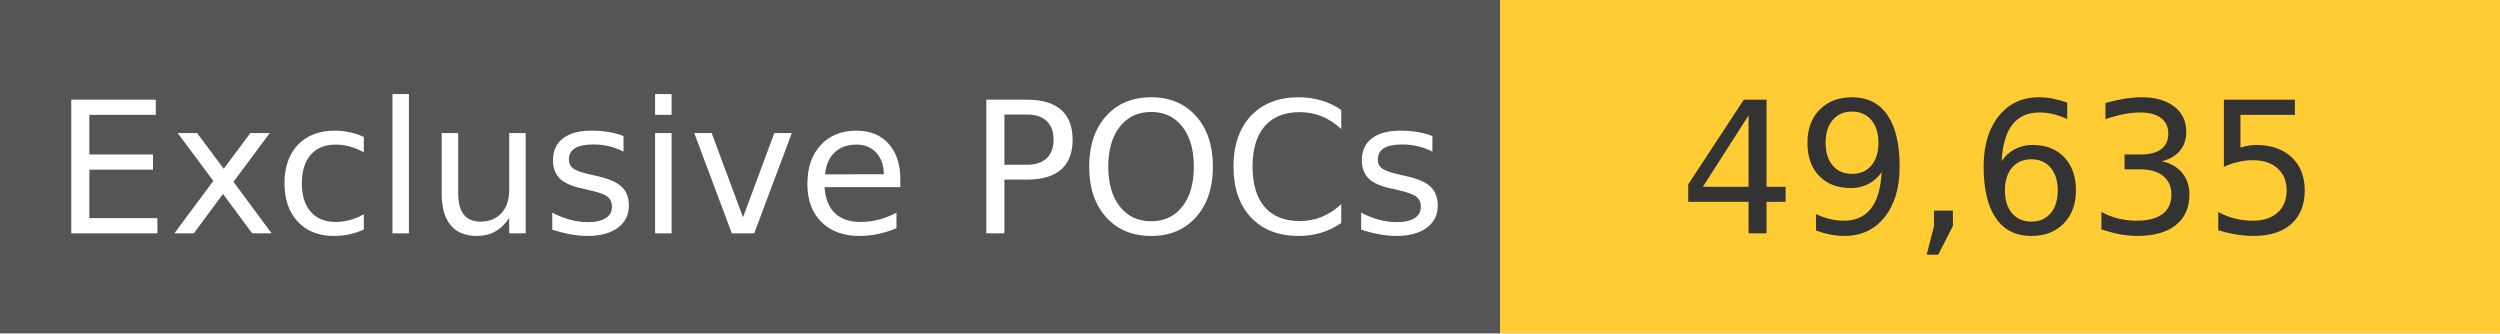
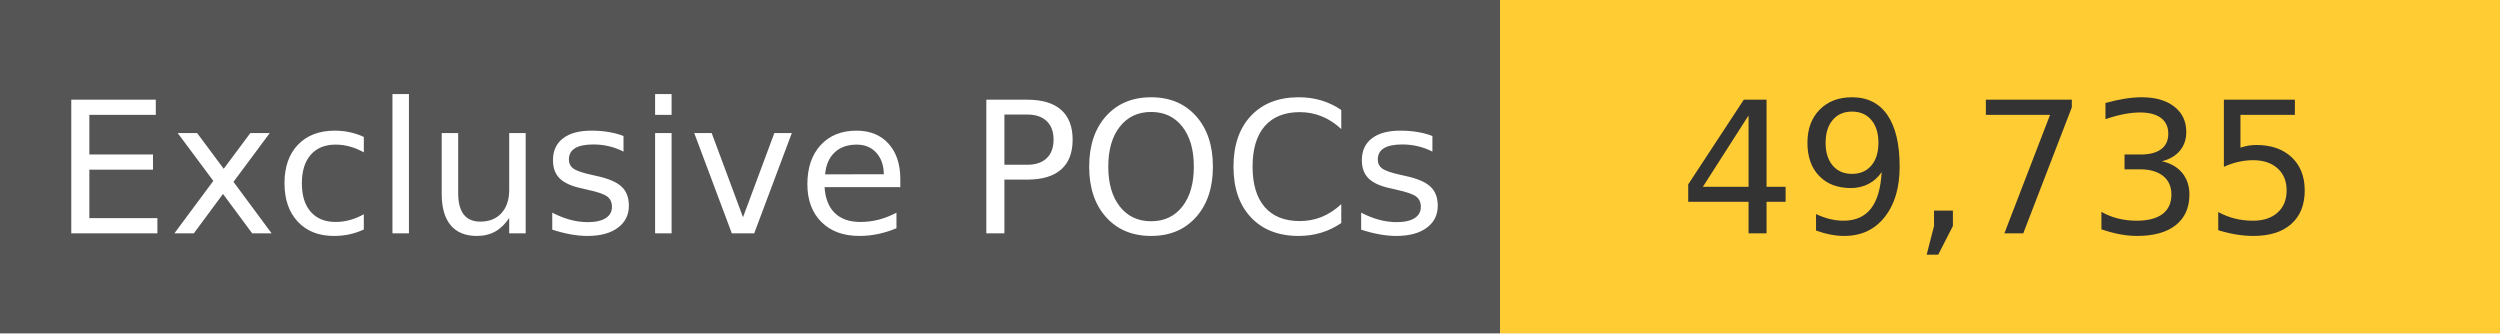
<svg xmlns="http://www.w3.org/2000/svg" width="150" height="20" role="img">
  <linearGradient id="s" x2="0" y2="100%">
    <stop offset="0" stop-color="#bbb" stop-opacity=".1" />
    <stop offset="1" stop-opacity=".1" />
  </linearGradient>
  <g>
    <rect width="90" height="20" fill="#555" />
    <rect x="90" width="267" height="20" fill="#ffcc33" />
  </g>
  <g fill="#fff" text-anchor="middle" font-family="Verdana,Geneva,DejaVu Sans,sans-serif" text-rendering="geometricPrecision" font-size="110">
    <text x="450" y="140" transform="scale(.1)" fill="#fff">
            Exclusive POCs
        </text>
    <text x="1200" y="140" transform="scale(.1)" fill="#333">
-             49,635
+             49,735
        </text>
  </g>
</svg>
